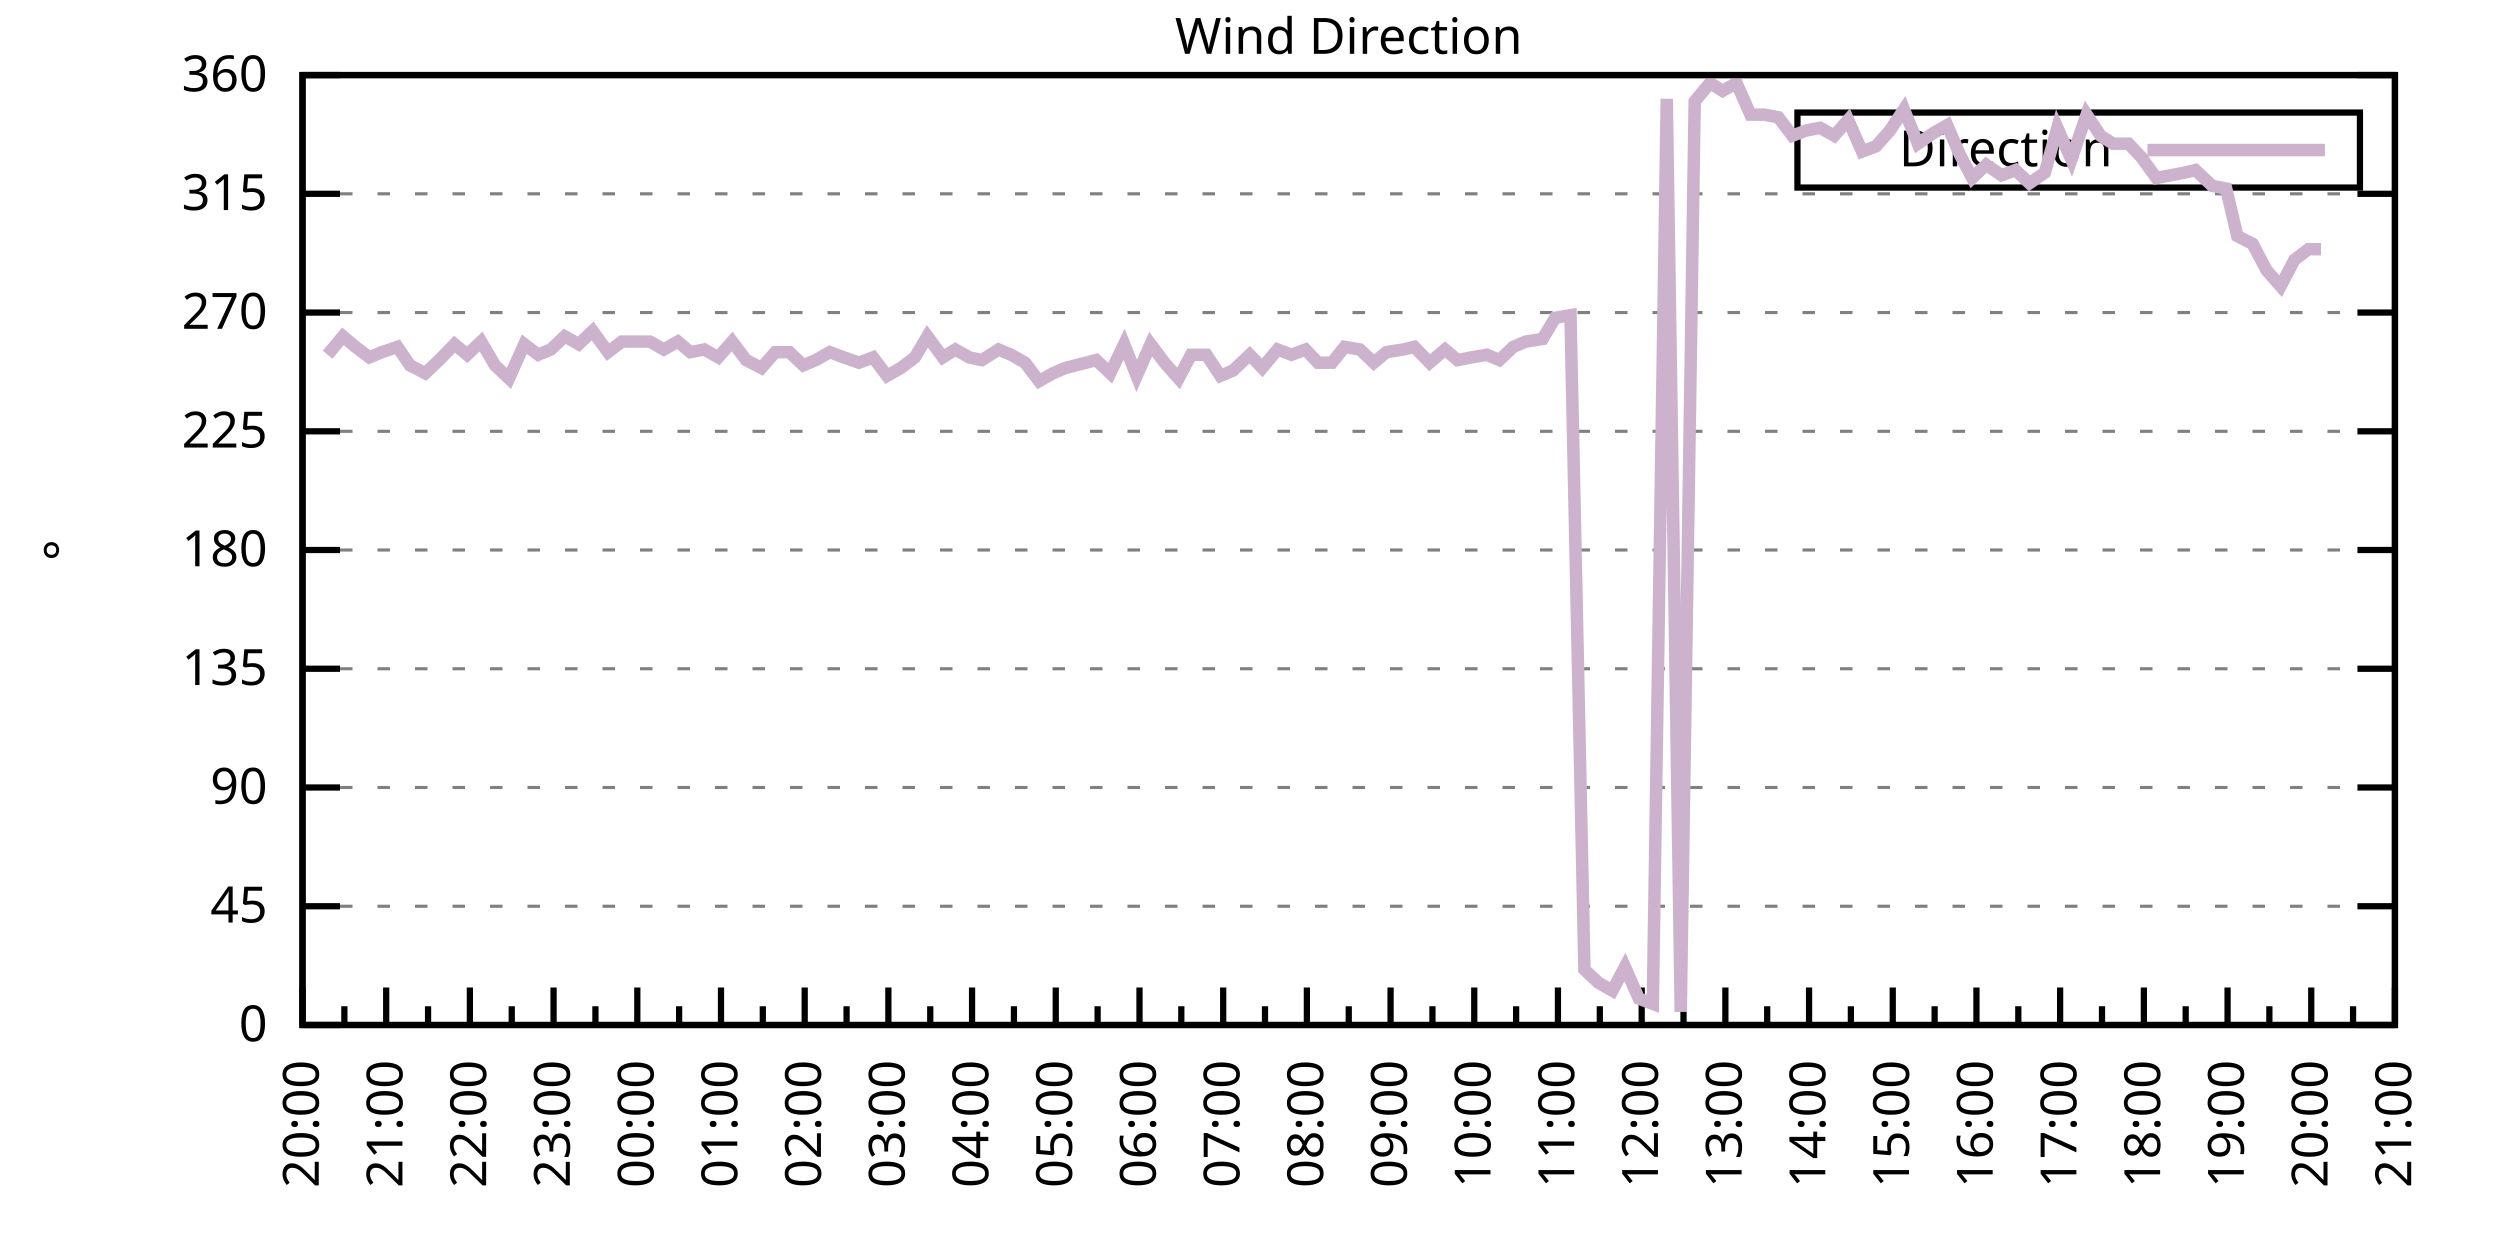
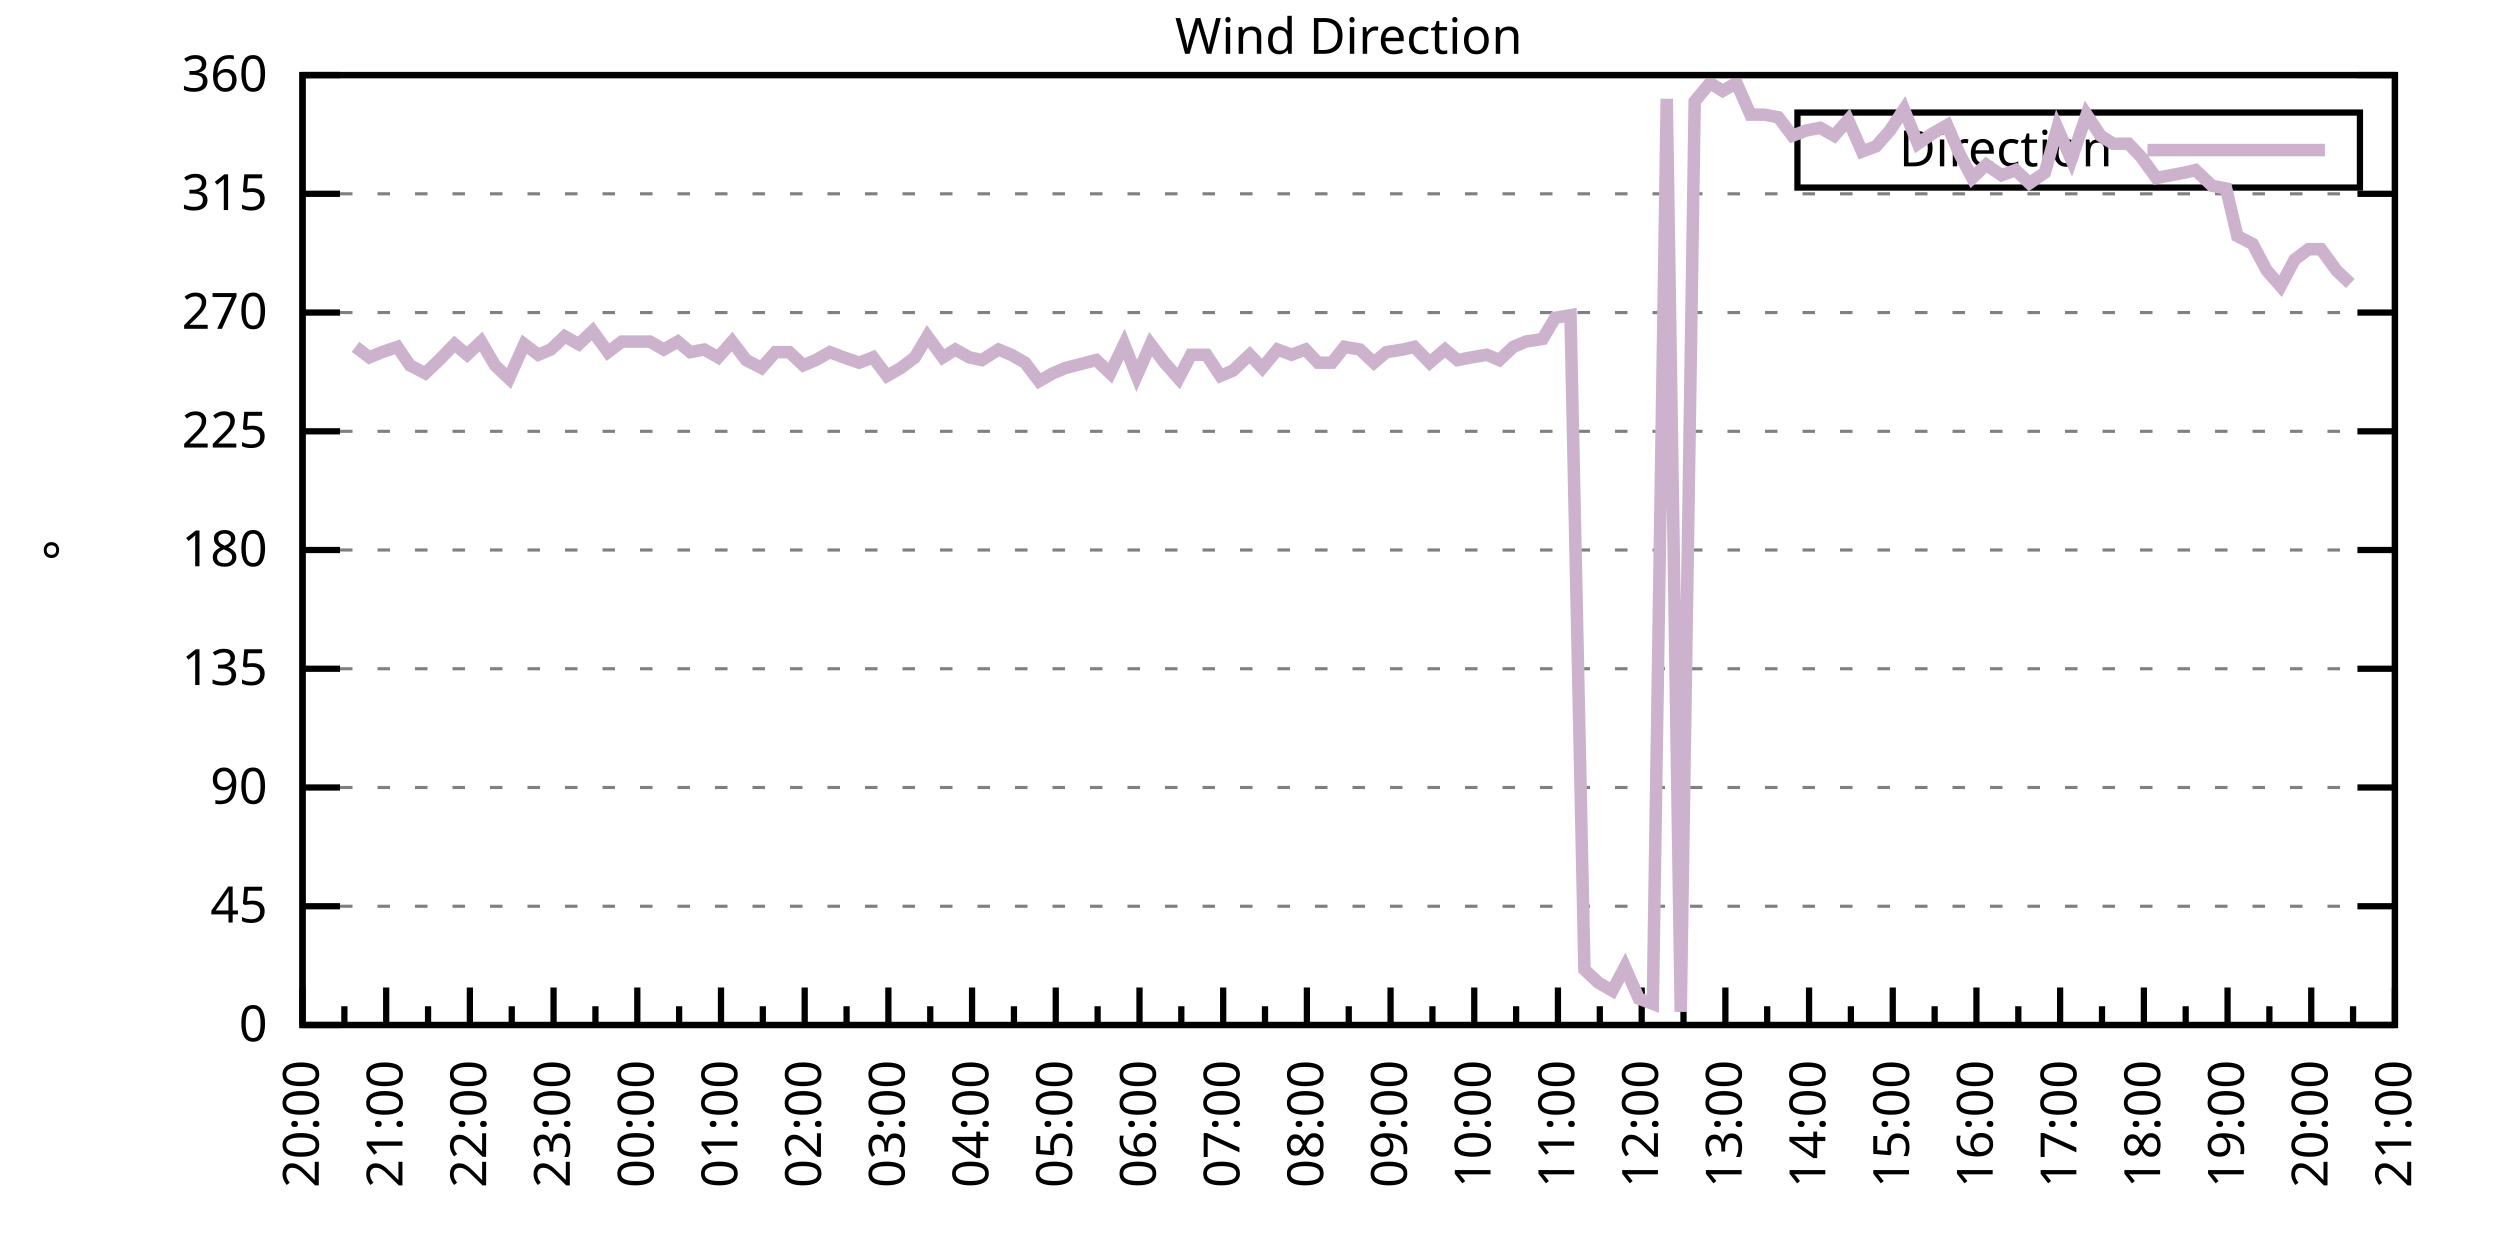
<svg xmlns="http://www.w3.org/2000/svg" xmlns:xlink="http://www.w3.org/1999/xlink" width="400" height="200" viewBox="0 0 400 200">
  <g id="gnuplot_canvas">
    <rect x="0" y="0" width="400" height="200" fill="none" />
    <defs>
      <circle id="gpDot" r="0.5" stroke-width="0.5" stroke="currentColor" />
      <path id="gpPt0" stroke-width="0.333" stroke="currentColor" d="M-1,0 h2 M0,-1 v2" />
      <path id="gpPt1" stroke-width="0.333" stroke="currentColor" d="M-1,-1 L1,1 M1,-1 L-1,1" />
      <path id="gpPt2" stroke-width="0.333" stroke="currentColor" d="M-1,0 L1,0 M0,-1 L0,1 M-1,-1 L1,1 M-1,1 L1,-1" />
      <rect id="gpPt3" stroke-width="0.333" stroke="currentColor" x="-1" y="-1" width="2" height="2" />
      <rect id="gpPt4" stroke-width="0.333" stroke="currentColor" fill="currentColor" x="-1" y="-1" width="2" height="2" />
      <circle id="gpPt5" stroke-width="0.333" stroke="currentColor" cx="0" cy="0" r="1" />
      <use xlink:href="#gpPt5" id="gpPt6" fill="currentColor" stroke="none" />
      <path id="gpPt7" stroke-width="0.333" stroke="currentColor" d="M0,-1.33 L-1.33,0.67 L1.33,0.67 z" />
      <use xlink:href="#gpPt7" id="gpPt8" fill="currentColor" stroke="none" />
      <use xlink:href="#gpPt7" id="gpPt9" stroke="currentColor" transform="rotate(180)" />
      <use xlink:href="#gpPt9" id="gpPt10" fill="currentColor" stroke="none" />
      <use xlink:href="#gpPt3" id="gpPt11" stroke="currentColor" transform="rotate(45)" />
      <use xlink:href="#gpPt11" id="gpPt12" fill="currentColor" stroke="none" />
      <path id="gpPt13" stroke-width="0.333" stroke="currentColor" d="M0,1.330 L1.265,0.411 L0.782,-1.067 L-0.782,-1.076 L-1.265,0.411 z" />
      <use xlink:href="#gpPt13" id="gpPt14" fill="currentColor" stroke="none" />
      <filter id="textbox" filterUnits="objectBoundingBox" x="0" y="0" height="1" width="1">
        <feFlood flood-color="white" flood-opacity="1" result="bgnd" />
        <feComposite in="SourceGraphic" in2="bgnd" operator="atop" />
      </filter>
      <filter id="greybox" filterUnits="objectBoundingBox" x="0" y="0" height="1" width="1">
        <feFlood flood-color="lightgrey" flood-opacity="1" result="grey" />
        <feComposite in="SourceGraphic" in2="grey" operator="atop" />
      </filter>
    </defs>
    <g fill="none" color="white" stroke="currentColor" stroke-width="1.00" stroke-linecap="butt" stroke-linejoin="miter">
</g>
    <g fill="none" color="black" stroke="currentColor" stroke-width="1.00" stroke-linecap="butt" stroke-linejoin="miter">
      <g stroke="none" shape-rendering="crispEdges">
        <polygon fill="rgb(255, 255, 255)" points="48.40,164.00 383.18,164.00 383.18,12.02 48.40,12.02 " />
      </g>
    </g>
    <g fill="none" color="black" stroke="currentColor" stroke-width="1.00" stroke-linecap="butt" stroke-linejoin="miter">
</g>
    <g fill="none" color="black" stroke="black" stroke-width="0.50" stroke-linecap="butt" stroke-linejoin="miter">
</g>
    <g fill="none" color="gray" stroke="currentColor" stroke-width="0.50" stroke-linecap="butt" stroke-linejoin="miter">
      <path stroke="gray" stroke-dasharray="2,4" class="gridline" d="M48.40,164.00 L383.19,164.00  " />
    </g>
    <g fill="none" color="gray" stroke="gray" stroke-width="1.00" stroke-linecap="butt" stroke-linejoin="miter">
</g>
    <g fill="none" color="black" stroke="currentColor" stroke-width="1.00" stroke-linecap="butt" stroke-linejoin="miter">
      <path stroke="black" d="M48.40,164.00 L54.40,164.00 M383.19,164.00 L377.19,164.00  " />
      <g transform="translate(42.80,166.60)" stroke="none" fill="black" font-family="Sans" font-size="8.00" text-anchor="end">
        <text>
          <tspan font-family="Sans"> 0</tspan>
        </text>
      </g>
    </g>
    <g fill="none" color="black" stroke="currentColor" stroke-width="1.00" stroke-linecap="butt" stroke-linejoin="miter">
</g>
    <g fill="none" color="black" stroke="black" stroke-width="0.50" stroke-linecap="butt" stroke-linejoin="miter">
</g>
    <g fill="none" color="gray" stroke="currentColor" stroke-width="0.50" stroke-linecap="butt" stroke-linejoin="miter">
      <path stroke="gray" stroke-dasharray="2,4" class="gridline" d="M48.40,145.00 L383.19,145.00  " />
    </g>
    <g fill="none" color="gray" stroke="gray" stroke-width="1.00" stroke-linecap="butt" stroke-linejoin="miter">
</g>
    <g fill="none" color="black" stroke="currentColor" stroke-width="1.00" stroke-linecap="butt" stroke-linejoin="miter">
      <path stroke="black" d="M48.40,145.00 L54.40,145.00 M383.19,145.00 L377.19,145.00  " />
      <g transform="translate(42.80,147.60)" stroke="none" fill="black" font-family="Sans" font-size="8.00" text-anchor="end">
        <text>
          <tspan font-family="Sans"> 45</tspan>
        </text>
      </g>
    </g>
    <g fill="none" color="black" stroke="currentColor" stroke-width="1.00" stroke-linecap="butt" stroke-linejoin="miter">
</g>
    <g fill="none" color="black" stroke="black" stroke-width="0.50" stroke-linecap="butt" stroke-linejoin="miter">
</g>
    <g fill="none" color="gray" stroke="currentColor" stroke-width="0.50" stroke-linecap="butt" stroke-linejoin="miter">
      <path stroke="gray" stroke-dasharray="2,4" class="gridline" d="M48.40,126.00 L383.19,126.00  " />
    </g>
    <g fill="none" color="gray" stroke="gray" stroke-width="1.00" stroke-linecap="butt" stroke-linejoin="miter">
</g>
    <g fill="none" color="black" stroke="currentColor" stroke-width="1.00" stroke-linecap="butt" stroke-linejoin="miter">
      <path stroke="black" d="M48.40,126.00 L54.40,126.00 M383.19,126.00 L377.19,126.00  " />
      <g transform="translate(42.80,128.60)" stroke="none" fill="black" font-family="Sans" font-size="8.00" text-anchor="end">
        <text>
          <tspan font-family="Sans"> 90</tspan>
        </text>
      </g>
    </g>
    <g fill="none" color="black" stroke="currentColor" stroke-width="1.00" stroke-linecap="butt" stroke-linejoin="miter">
</g>
    <g fill="none" color="black" stroke="black" stroke-width="0.50" stroke-linecap="butt" stroke-linejoin="miter">
</g>
    <g fill="none" color="gray" stroke="currentColor" stroke-width="0.50" stroke-linecap="butt" stroke-linejoin="miter">
      <path stroke="gray" stroke-dasharray="2,4" class="gridline" d="M48.40,107.00 L383.19,107.00  " />
    </g>
    <g fill="none" color="gray" stroke="gray" stroke-width="1.00" stroke-linecap="butt" stroke-linejoin="miter">
</g>
    <g fill="none" color="black" stroke="currentColor" stroke-width="1.00" stroke-linecap="butt" stroke-linejoin="miter">
      <path stroke="black" d="M48.40,107.00 L54.40,107.00 M383.19,107.00 L377.19,107.00  " />
      <g transform="translate(42.80,109.60)" stroke="none" fill="black" font-family="Sans" font-size="8.00" text-anchor="end">
        <text>
          <tspan font-family="Sans"> 135</tspan>
        </text>
      </g>
    </g>
    <g fill="none" color="black" stroke="currentColor" stroke-width="1.00" stroke-linecap="butt" stroke-linejoin="miter">
</g>
    <g fill="none" color="black" stroke="black" stroke-width="0.50" stroke-linecap="butt" stroke-linejoin="miter">
</g>
    <g fill="none" color="gray" stroke="currentColor" stroke-width="0.50" stroke-linecap="butt" stroke-linejoin="miter">
      <path stroke="gray" stroke-dasharray="2,4" class="gridline" d="M48.40,88.00 L383.19,88.00  " />
    </g>
    <g fill="none" color="gray" stroke="gray" stroke-width="1.00" stroke-linecap="butt" stroke-linejoin="miter">
</g>
    <g fill="none" color="black" stroke="currentColor" stroke-width="1.00" stroke-linecap="butt" stroke-linejoin="miter">
      <path stroke="black" d="M48.40,88.00 L54.40,88.00 M383.19,88.00 L377.19,88.00  " />
      <g transform="translate(42.80,90.60)" stroke="none" fill="black" font-family="Sans" font-size="8.00" text-anchor="end">
        <text>
          <tspan font-family="Sans"> 180</tspan>
        </text>
      </g>
    </g>
    <g fill="none" color="black" stroke="currentColor" stroke-width="1.00" stroke-linecap="butt" stroke-linejoin="miter">
</g>
    <g fill="none" color="black" stroke="black" stroke-width="0.50" stroke-linecap="butt" stroke-linejoin="miter">
</g>
    <g fill="none" color="gray" stroke="currentColor" stroke-width="0.50" stroke-linecap="butt" stroke-linejoin="miter">
      <path stroke="gray" stroke-dasharray="2,4" class="gridline" d="M48.40,69.01 L383.19,69.01  " />
    </g>
    <g fill="none" color="gray" stroke="gray" stroke-width="1.00" stroke-linecap="butt" stroke-linejoin="miter">
</g>
    <g fill="none" color="black" stroke="currentColor" stroke-width="1.00" stroke-linecap="butt" stroke-linejoin="miter">
      <path stroke="black" d="M48.40,69.01 L54.40,69.01 M383.19,69.01 L377.19,69.01  " />
      <g transform="translate(42.80,71.61)" stroke="none" fill="black" font-family="Sans" font-size="8.00" text-anchor="end">
        <text>
          <tspan font-family="Sans"> 225</tspan>
        </text>
      </g>
    </g>
    <g fill="none" color="black" stroke="currentColor" stroke-width="1.00" stroke-linecap="butt" stroke-linejoin="miter">
</g>
    <g fill="none" color="black" stroke="black" stroke-width="0.50" stroke-linecap="butt" stroke-linejoin="miter">
</g>
    <g fill="none" color="gray" stroke="currentColor" stroke-width="0.50" stroke-linecap="butt" stroke-linejoin="miter">
      <path stroke="gray" stroke-dasharray="2,4" class="gridline" d="M48.40,50.01 L383.19,50.01  " />
    </g>
    <g fill="none" color="gray" stroke="gray" stroke-width="1.00" stroke-linecap="butt" stroke-linejoin="miter">
</g>
    <g fill="none" color="black" stroke="currentColor" stroke-width="1.00" stroke-linecap="butt" stroke-linejoin="miter">
      <path stroke="black" d="M48.40,50.01 L54.40,50.01 M383.19,50.01 L377.19,50.01  " />
      <g transform="translate(42.80,52.61)" stroke="none" fill="black" font-family="Sans" font-size="8.00" text-anchor="end">
        <text>
          <tspan font-family="Sans"> 270</tspan>
        </text>
      </g>
    </g>
    <g fill="none" color="black" stroke="currentColor" stroke-width="1.00" stroke-linecap="butt" stroke-linejoin="miter">
</g>
    <g fill="none" color="black" stroke="black" stroke-width="0.50" stroke-linecap="butt" stroke-linejoin="miter">
</g>
    <g fill="none" color="gray" stroke="currentColor" stroke-width="0.50" stroke-linecap="butt" stroke-linejoin="miter">
      <path stroke="gray" stroke-dasharray="2,4" class="gridline" d="M48.40,31.01 L383.19,31.01  " />
    </g>
    <g fill="none" color="gray" stroke="gray" stroke-width="1.00" stroke-linecap="butt" stroke-linejoin="miter">
</g>
    <g fill="none" color="black" stroke="currentColor" stroke-width="1.00" stroke-linecap="butt" stroke-linejoin="miter">
      <path stroke="black" d="M48.40,31.01 L54.40,31.01 M383.19,31.01 L377.19,31.01  " />
      <g transform="translate(42.80,33.61)" stroke="none" fill="black" font-family="Sans" font-size="8.00" text-anchor="end">
        <text>
          <tspan font-family="Sans"> 315</tspan>
        </text>
      </g>
    </g>
    <g fill="none" color="black" stroke="currentColor" stroke-width="1.00" stroke-linecap="butt" stroke-linejoin="miter">
</g>
    <g fill="none" color="black" stroke="black" stroke-width="0.50" stroke-linecap="butt" stroke-linejoin="miter">
</g>
    <g fill="none" color="gray" stroke="currentColor" stroke-width="0.50" stroke-linecap="butt" stroke-linejoin="miter">
      <path stroke="gray" stroke-dasharray="2,4" class="gridline" d="M48.40,12.01 L383.19,12.01  " />
    </g>
    <g fill="none" color="gray" stroke="gray" stroke-width="1.00" stroke-linecap="butt" stroke-linejoin="miter">
</g>
    <g fill="none" color="black" stroke="currentColor" stroke-width="1.00" stroke-linecap="butt" stroke-linejoin="miter">
      <path stroke="black" d="M48.40,12.01 L54.40,12.01 M383.19,12.01 L377.19,12.01  " />
      <g transform="translate(42.80,14.61)" stroke="none" fill="black" font-family="Sans" font-size="8.00" text-anchor="end">
        <text>
          <tspan font-family="Sans"> 360</tspan>
        </text>
      </g>
    </g>
    <g fill="none" color="black" stroke="currentColor" stroke-width="1.00" stroke-linecap="butt" stroke-linejoin="miter">
      <path stroke="black" d="M48.40,164.00 L48.40,158.00  " />
      <g transform="translate(51.00,169.60) rotate(270)" stroke="none" fill="black" font-family="Sans" font-size="8.00" text-anchor="end">
        <text>
          <tspan font-family="Sans">20:00</tspan>
        </text>
      </g>
    </g>
    <g fill="none" color="black" stroke="currentColor" stroke-width="1.00" stroke-linecap="butt" stroke-linejoin="miter">
      <path stroke="black" d="M55.10,164.00 L55.10,161.00 M61.79,164.00 L61.79,158.00  " />
      <g transform="translate(64.39,169.60) rotate(270)" stroke="none" fill="black" font-family="Sans" font-size="8.00" text-anchor="end">
        <text>
          <tspan font-family="Sans">21:00</tspan>
        </text>
      </g>
    </g>
    <g fill="none" color="black" stroke="currentColor" stroke-width="1.00" stroke-linecap="butt" stroke-linejoin="miter">
      <path stroke="black" d="M68.49,164.00 L68.49,161.00 M75.18,164.00 L75.18,158.00  " />
      <g transform="translate(77.78,169.60) rotate(270)" stroke="none" fill="black" font-family="Sans" font-size="8.00" text-anchor="end">
        <text>
          <tspan font-family="Sans">22:00</tspan>
        </text>
      </g>
    </g>
    <g fill="none" color="black" stroke="currentColor" stroke-width="1.00" stroke-linecap="butt" stroke-linejoin="miter">
      <path stroke="black" d="M81.88,164.00 L81.88,161.00 M88.57,164.00 L88.57,158.00  " />
      <g transform="translate(91.17,169.60) rotate(270)" stroke="none" fill="black" font-family="Sans" font-size="8.00" text-anchor="end">
        <text>
          <tspan font-family="Sans">23:00</tspan>
        </text>
      </g>
    </g>
    <g fill="none" color="black" stroke="currentColor" stroke-width="1.00" stroke-linecap="butt" stroke-linejoin="miter">
      <path stroke="black" d="M95.27,164.00 L95.27,161.00 M101.97,164.00 L101.97,158.00  " />
      <g transform="translate(104.57,169.60) rotate(270)" stroke="none" fill="black" font-family="Sans" font-size="8.00" text-anchor="end">
        <text>
          <tspan font-family="Sans">00:00</tspan>
        </text>
      </g>
    </g>
    <g fill="none" color="black" stroke="currentColor" stroke-width="1.00" stroke-linecap="butt" stroke-linejoin="miter">
      <path stroke="black" d="M108.66,164.00 L108.66,161.00 M115.36,164.00 L115.36,158.00  " />
      <g transform="translate(117.96,169.60) rotate(270)" stroke="none" fill="black" font-family="Sans" font-size="8.00" text-anchor="end">
        <text>
          <tspan font-family="Sans">01:00</tspan>
        </text>
      </g>
    </g>
    <g fill="none" color="black" stroke="currentColor" stroke-width="1.00" stroke-linecap="butt" stroke-linejoin="miter">
      <path stroke="black" d="M122.05,164.00 L122.05,161.00 M128.75,164.00 L128.75,158.00  " />
      <g transform="translate(131.35,169.60) rotate(270)" stroke="none" fill="black" font-family="Sans" font-size="8.00" text-anchor="end">
        <text>
          <tspan font-family="Sans">02:00</tspan>
        </text>
      </g>
    </g>
    <g fill="none" color="black" stroke="currentColor" stroke-width="1.00" stroke-linecap="butt" stroke-linejoin="miter">
      <path stroke="black" d="M135.45,164.00 L135.45,161.00 M142.14,164.00 L142.14,158.00  " />
      <g transform="translate(144.74,169.60) rotate(270)" stroke="none" fill="black" font-family="Sans" font-size="8.00" text-anchor="end">
        <text>
          <tspan font-family="Sans">03:00</tspan>
        </text>
      </g>
    </g>
    <g fill="none" color="black" stroke="currentColor" stroke-width="1.00" stroke-linecap="butt" stroke-linejoin="miter">
      <path stroke="black" d="M148.84,164.00 L148.84,161.00 M155.53,164.00 L155.53,158.00  " />
      <g transform="translate(158.13,169.60) rotate(270)" stroke="none" fill="black" font-family="Sans" font-size="8.00" text-anchor="end">
        <text>
          <tspan font-family="Sans">04:00</tspan>
        </text>
      </g>
    </g>
    <g fill="none" color="black" stroke="currentColor" stroke-width="1.00" stroke-linecap="butt" stroke-linejoin="miter">
      <path stroke="black" d="M162.23,164.00 L162.23,161.00 M168.92,164.00 L168.92,158.00  " />
      <g transform="translate(171.52,169.60) rotate(270)" stroke="none" fill="black" font-family="Sans" font-size="8.00" text-anchor="end">
        <text>
          <tspan font-family="Sans">05:00</tspan>
        </text>
      </g>
    </g>
    <g fill="none" color="black" stroke="currentColor" stroke-width="1.00" stroke-linecap="butt" stroke-linejoin="miter">
      <path stroke="black" d="M175.62,164.00 L175.62,161.00 M182.32,164.00 L182.32,158.00  " />
      <g transform="translate(184.92,169.60) rotate(270)" stroke="none" fill="black" font-family="Sans" font-size="8.00" text-anchor="end">
        <text>
          <tspan font-family="Sans">06:00</tspan>
        </text>
      </g>
    </g>
    <g fill="none" color="black" stroke="currentColor" stroke-width="1.00" stroke-linecap="butt" stroke-linejoin="miter">
      <path stroke="black" d="M189.01,164.00 L189.01,161.00 M195.71,164.00 L195.71,158.00  " />
      <g transform="translate(198.31,169.60) rotate(270)" stroke="none" fill="black" font-family="Sans" font-size="8.00" text-anchor="end">
        <text>
          <tspan font-family="Sans">07:00</tspan>
        </text>
      </g>
    </g>
    <g fill="none" color="black" stroke="currentColor" stroke-width="1.00" stroke-linecap="butt" stroke-linejoin="miter">
      <path stroke="black" d="M202.40,164.00 L202.40,161.00 M209.10,164.00 L209.10,158.00  " />
      <g transform="translate(211.70,169.60) rotate(270)" stroke="none" fill="black" font-family="Sans" font-size="8.00" text-anchor="end">
        <text>
          <tspan font-family="Sans">08:00</tspan>
        </text>
      </g>
    </g>
    <g fill="none" color="black" stroke="currentColor" stroke-width="1.00" stroke-linecap="butt" stroke-linejoin="miter">
      <path stroke="black" d="M215.80,164.00 L215.80,161.00 M222.49,164.00 L222.49,158.00  " />
      <g transform="translate(225.09,169.60) rotate(270)" stroke="none" fill="black" font-family="Sans" font-size="8.00" text-anchor="end">
        <text>
          <tspan font-family="Sans">09:00</tspan>
        </text>
      </g>
    </g>
    <g fill="none" color="black" stroke="currentColor" stroke-width="1.00" stroke-linecap="butt" stroke-linejoin="miter">
      <path stroke="black" d="M229.19,164.00 L229.19,161.00 M235.88,164.00 L235.88,158.00  " />
      <g transform="translate(238.48,169.60) rotate(270)" stroke="none" fill="black" font-family="Sans" font-size="8.00" text-anchor="end">
        <text>
          <tspan font-family="Sans">10:00</tspan>
        </text>
      </g>
    </g>
    <g fill="none" color="black" stroke="currentColor" stroke-width="1.00" stroke-linecap="butt" stroke-linejoin="miter">
      <path stroke="black" d="M242.58,164.00 L242.58,161.00 M249.27,164.00 L249.27,158.00  " />
      <g transform="translate(251.87,169.60) rotate(270)" stroke="none" fill="black" font-family="Sans" font-size="8.00" text-anchor="end">
        <text>
          <tspan font-family="Sans">11:00</tspan>
        </text>
      </g>
    </g>
    <g fill="none" color="black" stroke="currentColor" stroke-width="1.00" stroke-linecap="butt" stroke-linejoin="miter">
      <path stroke="black" d="M255.97,164.00 L255.97,161.00 M262.67,164.00 L262.67,158.00  " />
      <g transform="translate(265.27,169.60) rotate(270)" stroke="none" fill="black" font-family="Sans" font-size="8.00" text-anchor="end">
        <text>
          <tspan font-family="Sans">12:00</tspan>
        </text>
      </g>
    </g>
    <g fill="none" color="black" stroke="currentColor" stroke-width="1.00" stroke-linecap="butt" stroke-linejoin="miter">
      <path stroke="black" d="M269.36,164.00 L269.36,161.00 M276.06,164.00 L276.06,158.00  " />
      <g transform="translate(278.66,169.60) rotate(270)" stroke="none" fill="black" font-family="Sans" font-size="8.00" text-anchor="end">
        <text>
          <tspan font-family="Sans">13:00</tspan>
        </text>
      </g>
    </g>
    <g fill="none" color="black" stroke="currentColor" stroke-width="1.00" stroke-linecap="butt" stroke-linejoin="miter">
      <path stroke="black" d="M282.75,164.00 L282.75,161.00 M289.45,164.00 L289.45,158.00  " />
      <g transform="translate(292.05,169.60) rotate(270)" stroke="none" fill="black" font-family="Sans" font-size="8.00" text-anchor="end">
        <text>
          <tspan font-family="Sans">14:00</tspan>
        </text>
      </g>
    </g>
    <g fill="none" color="black" stroke="currentColor" stroke-width="1.00" stroke-linecap="butt" stroke-linejoin="miter">
      <path stroke="black" d="M296.14,164.00 L296.14,161.00 M302.84,164.00 L302.84,158.00  " />
      <g transform="translate(305.44,169.60) rotate(270)" stroke="none" fill="black" font-family="Sans" font-size="8.00" text-anchor="end">
        <text>
          <tspan font-family="Sans">15:00</tspan>
        </text>
      </g>
    </g>
    <g fill="none" color="black" stroke="currentColor" stroke-width="1.00" stroke-linecap="butt" stroke-linejoin="miter">
      <path stroke="black" d="M309.54,164.00 L309.54,161.00 M316.23,164.00 L316.23,158.00  " />
      <g transform="translate(318.83,169.60) rotate(270)" stroke="none" fill="black" font-family="Sans" font-size="8.00" text-anchor="end">
        <text>
          <tspan font-family="Sans">16:00</tspan>
        </text>
      </g>
    </g>
    <g fill="none" color="black" stroke="currentColor" stroke-width="1.00" stroke-linecap="butt" stroke-linejoin="miter">
      <path stroke="black" d="M322.93,164.00 L322.93,161.00 M329.62,164.00 L329.62,158.00  " />
      <g transform="translate(332.22,169.60) rotate(270)" stroke="none" fill="black" font-family="Sans" font-size="8.00" text-anchor="end">
        <text>
          <tspan font-family="Sans">17:00</tspan>
        </text>
      </g>
    </g>
    <g fill="none" color="black" stroke="currentColor" stroke-width="1.00" stroke-linecap="butt" stroke-linejoin="miter">
      <path stroke="black" d="M336.32,164.00 L336.32,161.00 M343.02,164.00 L343.02,158.00  " />
      <g transform="translate(345.62,169.60) rotate(270)" stroke="none" fill="black" font-family="Sans" font-size="8.00" text-anchor="end">
        <text>
          <tspan font-family="Sans">18:00</tspan>
        </text>
      </g>
    </g>
    <g fill="none" color="black" stroke="currentColor" stroke-width="1.00" stroke-linecap="butt" stroke-linejoin="miter">
      <path stroke="black" d="M349.71,164.00 L349.71,161.00 M356.41,164.00 L356.41,158.00  " />
      <g transform="translate(359.01,169.60) rotate(270)" stroke="none" fill="black" font-family="Sans" font-size="8.00" text-anchor="end">
        <text>
          <tspan font-family="Sans">19:00</tspan>
        </text>
      </g>
    </g>
    <g fill="none" color="black" stroke="currentColor" stroke-width="1.00" stroke-linecap="butt" stroke-linejoin="miter">
      <path stroke="black" d="M363.10,164.00 L363.10,161.00 M369.80,164.00 L369.80,158.00  " />
      <g transform="translate(372.40,169.60) rotate(270)" stroke="none" fill="black" font-family="Sans" font-size="8.00" text-anchor="end">
        <text>
          <tspan font-family="Sans">20:00</tspan>
        </text>
      </g>
    </g>
    <g fill="none" color="black" stroke="currentColor" stroke-width="1.00" stroke-linecap="butt" stroke-linejoin="miter">
      <path stroke="black" d="M376.49,164.00 L376.49,161.00 M383.19,164.00 L383.19,158.00  " />
      <g transform="translate(385.79,169.60) rotate(270)" stroke="none" fill="black" font-family="Sans" font-size="8.00" text-anchor="end">
        <text>
          <tspan font-family="Sans">21:00</tspan>
        </text>
      </g>
    </g>
    <g fill="none" color="black" stroke="currentColor" stroke-width="1.00" stroke-linecap="butt" stroke-linejoin="miter">
</g>
    <g fill="none" color="black" stroke="currentColor" stroke-width="1.00" stroke-linecap="butt" stroke-linejoin="miter">
      <path stroke="black" d="M48.40,12.01 L48.40,164.00 L383.19,164.00 L383.19,12.01 L48.40,12.01 Z  " />
    </g>
    <g fill="none" color="black" stroke="currentColor" stroke-width="1.00" stroke-linecap="butt" stroke-linejoin="miter">
      <g transform="translate(12.80,88.01) rotate(270)" stroke="none" fill="black" font-family="Sans" font-size="8.00" text-anchor="middle">
        <text>
          <tspan font-family="Sans">°</tspan>
        </text>
      </g>
    </g>
    <g fill="none" color="black" stroke="currentColor" stroke-width="1.00" stroke-linecap="butt" stroke-linejoin="miter">
</g>
    <g fill="none" color="black" stroke="currentColor" stroke-width="1.00" stroke-linecap="butt" stroke-linejoin="miter">
      <path stroke="black" d="M287.59,30.01 L287.59,18.01 L377.59,18.01 L377.59,30.01 L287.59,30.01 Z  " />
    </g>
    <g id="Wind_direction_plot_1">
      <g fill="none" color="white" stroke="black" stroke-width="2.00" stroke-linecap="butt" stroke-linejoin="miter">
</g>
      <g fill="none" color="black" stroke="currentColor" stroke-width="2.00" stroke-linecap="butt" stroke-linejoin="miter">
        <g transform="translate(337.99,26.61)" stroke="none" fill="black" font-family="Sans" font-size="8.00" text-anchor="end">
          <text>
            <tspan font-family="Sans">Direction</tspan>
          </text>
        </g>
      </g>
      <g fill="none" color="black" stroke="currentColor" stroke-width="2.00" stroke-linecap="butt" stroke-linejoin="miter">
-         <path stroke="rgb(204, 178, 204)" d="M343.59,24.01 L371.99,24.01 M52.42,56.76 L54.87,53.81 L56.88,55.50 L59.11,57.18 L61.12,56.34 L63.58,55.50   L65.59,58.45 L68.04,59.72 L70.27,57.61 L72.73,55.07 L74.74,56.76 L76.97,54.65 L79.20,58.45 L81.43,60.56   L83.89,55.07 L86.12,56.76 L88.13,55.92 L90.36,53.81 L92.59,55.07 L94.82,52.96 L97.28,56.34 L99.51,54.65   L101.74,54.65 L103.98,54.65 L106.21,55.92 L108.44,54.65 L110.45,56.34 L112.68,55.92 L114.91,57.18 L117.14,54.65   L119.38,57.61 L121.83,58.87 L124.06,56.34 L126.29,56.34 L128.53,58.45 L130.54,57.61 L132.77,56.34 L135.00,57.18   L137.45,58.03 L139.69,57.18 L141.92,60.14 L144.15,58.87 L146.38,57.18 L148.39,53.81 L150.85,57.18 L152.85,55.92   L155.09,57.18 L157.10,57.61 L159.77,55.92 L161.78,56.76 L164.01,58.03 L166.25,60.98 L168.48,59.72 L170.49,58.87   L175.40,57.61 L177.63,59.72 L179.86,55.07 L181.87,60.14 L184.10,55.07 L186.33,58.03 L188.57,60.56 L190.57,56.76   L193.03,56.76 L195.26,60.14 L197.27,59.30 L199.95,56.76 L201.96,58.87 L204.41,55.92 L206.64,56.76 L208.88,55.92   L210.88,58.03 L213.12,58.03 L215.13,55.50 L217.58,55.92 L219.81,58.03 L221.82,56.34 L224.50,55.92 L226.29,55.50   L228.74,58.03 L231.20,55.92 L233.20,57.61 L235.44,57.18 L237.89,56.76 L239.90,57.61 L242.13,55.50 L244.14,54.65   L246.82,54.23 L248.83,50.85 L251.28,50.43 L253.51,155.13 L255.75,157.24 L257.98,158.51 L259.99,154.71 L262.22,159.78   L264.45,160.62 L266.68,15.81 L268.92,161.89 L271.15,16.23 L273.60,13.28 L275.61,14.54 L277.84,13.28 L280.07,18.34   L282.31,18.34 L284.54,18.77 L286.77,21.72 L289.00,20.88 L291.23,20.45 L293.47,21.72 L295.70,19.19 L297.93,24.25   L300.16,23.41 L302.39,20.88 L304.63,17.50 L306.86,22.99 L309.31,21.30 L311.54,20.03 L313.55,24.68 L315.56,28.48   L317.79,26.36 L320.25,28.05 L322.48,27.21 L324.71,29.32 L327.17,27.63 L329.18,20.45 L331.41,25.52 L333.86,18.34   L336.10,21.72 L338.10,22.99 L340.56,22.99 L342.57,25.10 L345.02,28.48 L347.26,28.05 L349.49,27.63 L351.27,27.21   L353.95,29.74 L356.18,30.16 L357.97,37.76 L360.42,39.03 L362.66,43.25 L364.89,45.79 L367.12,41.56 L369.35,39.87   L371.36,39.87  " />
+         <path stroke="rgb(204, 178, 204)" d="M343.59,24.01 L371.99,24.01 M56.88,55.50 L59.11,57.18 L61.12,56.34 L63.58,55.50 L65.59,58.45 L68.04,59.72   L70.27,57.61 L72.73,55.07 L74.74,56.76 L76.97,54.65 L79.20,58.45 L81.43,60.56 L83.89,55.07 L86.12,56.76   L88.13,55.92 L90.36,53.81 L92.59,55.07 L94.82,52.96 L97.28,56.34 L99.51,54.65 L101.74,54.65 L103.98,54.65   L106.21,55.92 L108.44,54.65 L110.45,56.34 L112.68,55.92 L114.91,57.18 L117.14,54.65 L119.38,57.61 L121.83,58.87   L124.06,56.34 L126.29,56.34 L128.53,58.45 L130.54,57.61 L132.77,56.34 L135.00,57.18 L137.45,58.03 L139.69,57.18   L141.92,60.14 L144.15,58.87 L146.38,57.18 L148.39,53.81 L150.85,57.18 L152.85,55.92 L155.09,57.18 L157.10,57.61   L159.77,55.92 L161.78,56.76 L164.01,58.03 L166.25,60.98 L168.48,59.72 L170.49,58.87 L175.40,57.61 L177.63,59.72   L179.86,55.07 L181.87,60.14 L184.10,55.07 L186.33,58.03 L188.57,60.56 L190.57,56.76 L193.03,56.76 L195.26,60.14   L197.27,59.30 L199.95,56.76 L201.96,58.87 L204.41,55.92 L206.64,56.76 L208.88,55.92 L210.88,58.03 L213.12,58.03   L215.13,55.50 L217.58,55.92 L219.81,58.03 L221.82,56.34 L224.50,55.92 L226.29,55.50 L228.74,58.03 L231.20,55.92   L233.20,57.61 L235.44,57.18 L237.89,56.76 L239.90,57.61 L242.13,55.50 L244.14,54.65 L246.82,54.23 L248.83,50.85   L251.28,50.43 L253.51,155.13 L255.75,157.24 L257.98,158.51 L259.99,154.71 L262.22,159.78 L264.45,160.62 L266.68,15.81   L268.92,161.89 L271.15,16.23 L273.60,13.28 L275.61,14.54 L277.84,13.28 L280.07,18.34 L282.31,18.34 L284.54,18.77   L286.77,21.72 L289.00,20.88 L291.23,20.45 L293.47,21.72 L295.70,19.19 L297.93,24.25 L300.16,23.41 L302.39,20.88   L304.63,17.50 L306.86,22.99 L309.31,21.30 L311.54,20.03 L313.55,24.68 L315.56,28.48 L317.79,26.36 L320.25,28.05   L322.48,27.21 L324.71,29.32 L327.17,27.63 L329.18,20.45 L331.41,25.52 L333.86,18.34 L336.10,21.72 L338.10,22.99   L340.56,22.99 L342.57,25.10 L345.02,28.48 L347.26,28.05 L349.49,27.63 L351.27,27.21 L353.95,29.74 L356.18,30.16   L357.97,37.76 L360.42,39.03 L362.66,43.25 L364.89,45.79 L367.12,41.56 L369.35,39.87 L371.36,39.87 L373.82,43.25   L376.05,45.36  " />
      </g>
    </g>
    <g fill="none" color="black" stroke="currentColor" stroke-width="2.00" stroke-linecap="butt" stroke-linejoin="miter">
</g>
    <g fill="none" color="black" stroke="black" stroke-width="1.00" stroke-linecap="butt" stroke-linejoin="miter">
</g>
    <g fill="none" color="black" stroke="currentColor" stroke-width="1.00" stroke-linecap="butt" stroke-linejoin="miter">
      <path stroke="black" d="M48.40,12.01 L48.40,164.00 L383.19,164.00 L383.19,12.01 L48.40,12.01 Z  " />
    </g>
    <g fill="none" color="black" stroke="currentColor" stroke-width="1.00" stroke-linecap="butt" stroke-linejoin="miter">
      <g transform="translate(215.79,8.61)" stroke="none" fill="black" font-family="Sans" font-size="8.00" text-anchor="middle">
        <text>
          <tspan font-family="Sans">Wind Direction</tspan>
        </text>
      </g>
    </g>
    <g fill="none" color="black" stroke="currentColor" stroke-width="1.00" stroke-linecap="butt" stroke-linejoin="miter">
</g>
  </g>
</svg>
